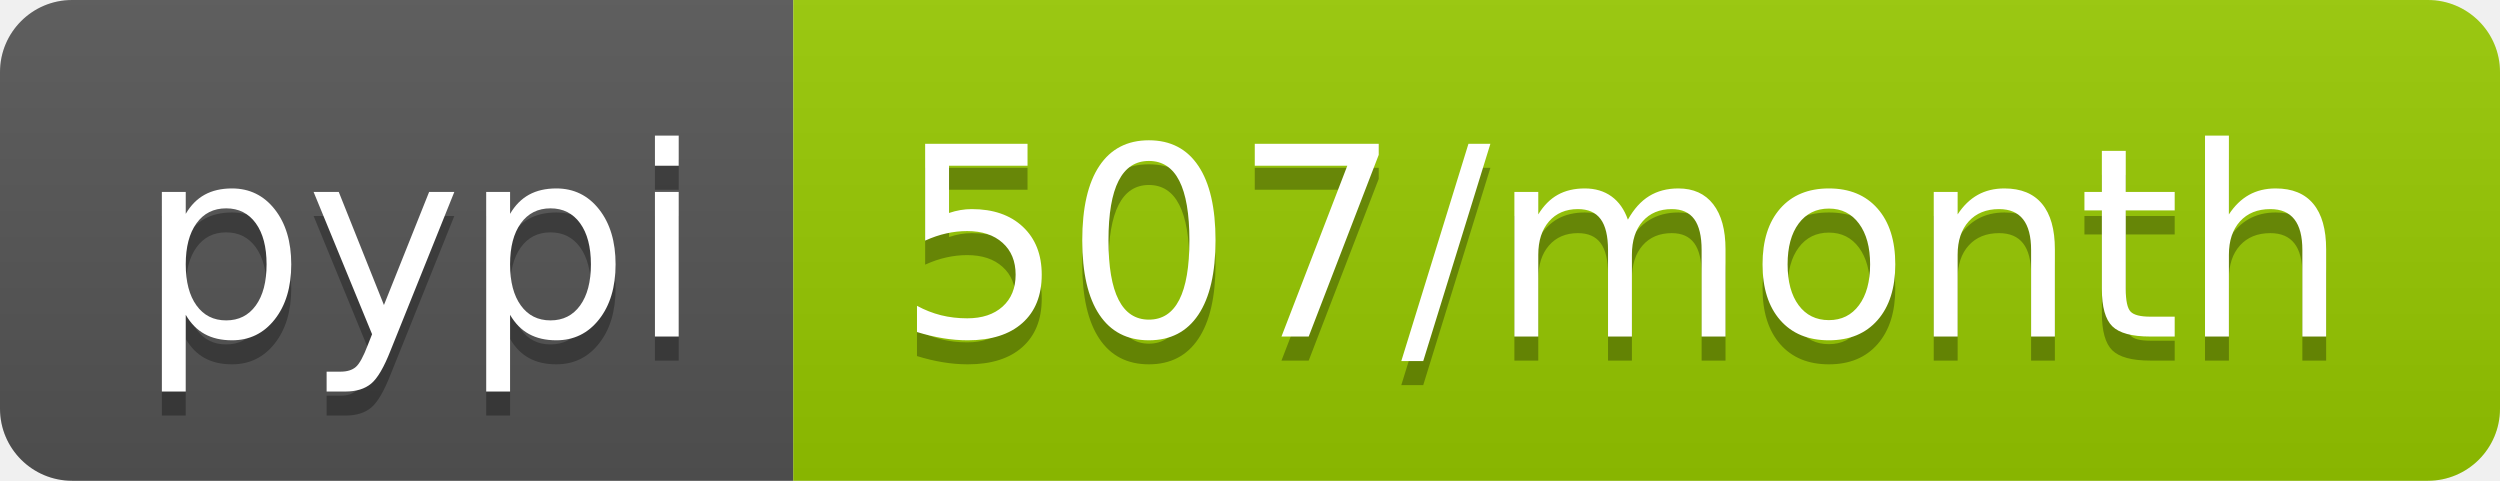
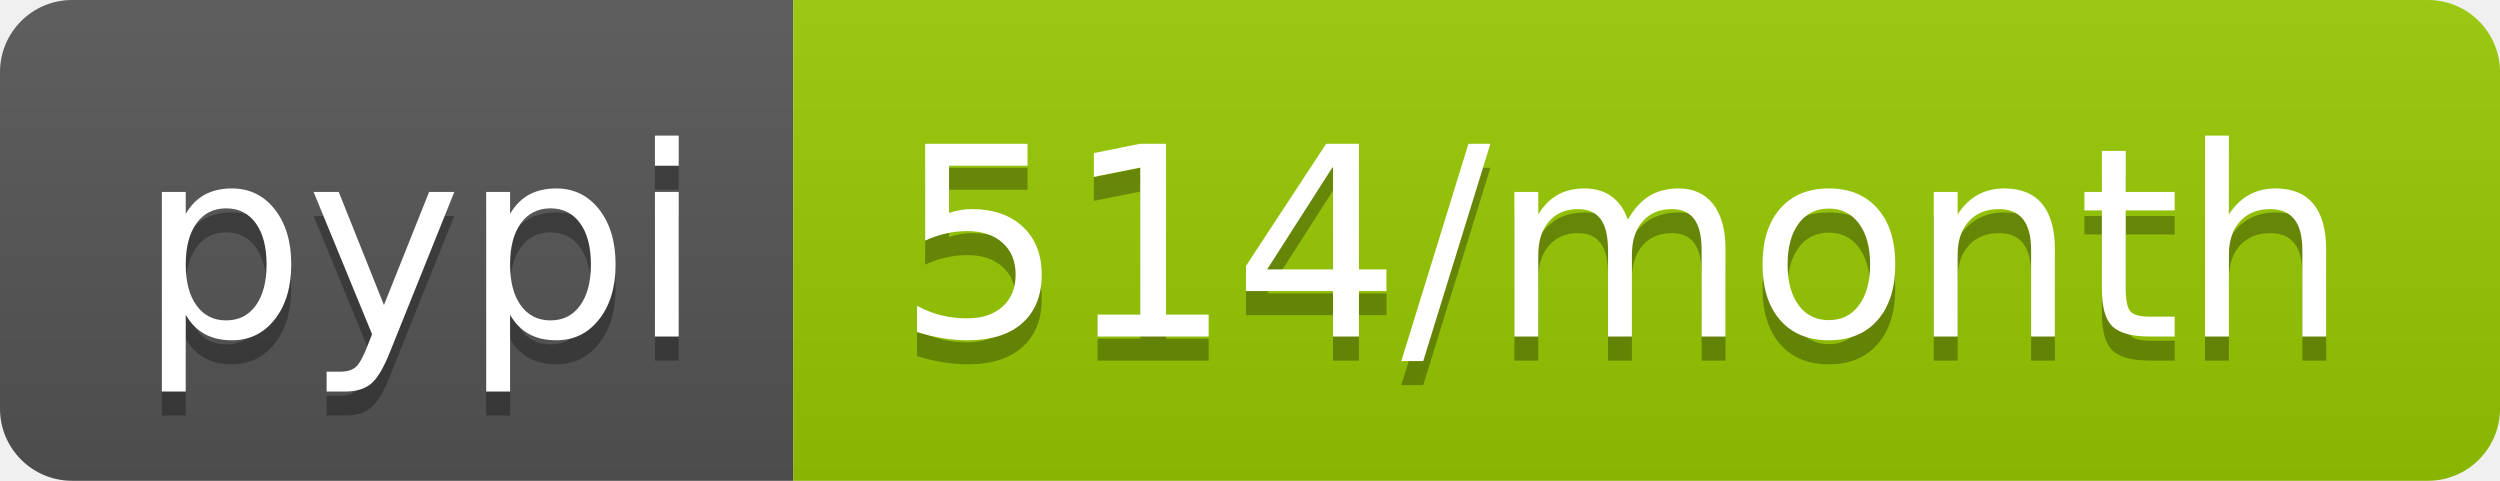
- <svg xmlns="http://www.w3.org/2000/svg" width="104" height="20" role="img" aria-label="pypi: 507/month">
+ <svg xmlns="http://www.w3.org/2000/svg" width="104" height="20" role="img" aria-label="pypi: 514/month">
  <linearGradient id="s" x2="0" y2="100%">
    <stop offset="0" stop-color="#bbb" stop-opacity=".1" />
    <stop offset="1" stop-opacity=".1" />
  </linearGradient>
  <clipPath id="r">
    <rect width="104" height="20" rx="3" fill="#fff" />
  </clipPath>
  <g clip-path="url(#r)">
    <rect width="33" height="20" fill="#555" />
    <rect x="33" width="71" height="20" fill="#97ca00" />
    <rect width="104" height="20" fill="url(#s)" />
  </g>
  <g fill="#fff" text-anchor="middle" font-family="Verdana,Geneva,DejaVu Sans,sans-serif" text-rendering="geometricPrecision" font-size="110">
    <text aria-hidden="true" x="175" y="150" fill="#010101" fill-opacity=".3" transform="scale(.1)" textLength="230">pypi</text>
    <text x="175" y="140" transform="scale(.1)" fill="#fff" textLength="230">pypi</text>
-     <text aria-hidden="true" x="675" y="150" fill="#010101" fill-opacity=".3" transform="scale(.1)" textLength="610">507/month</text>
-     <text x="675" y="140" transform="scale(.1)" fill="#fff" textLength="610">507/month</text>
+     <text aria-hidden="true" x="675" y="150" fill="#010101" fill-opacity=".3" transform="scale(.1)" textLength="610">514/month</text>
+     <text x="675" y="140" transform="scale(.1)" fill="#fff" textLength="610">514/month</text>
  </g>
</svg>
